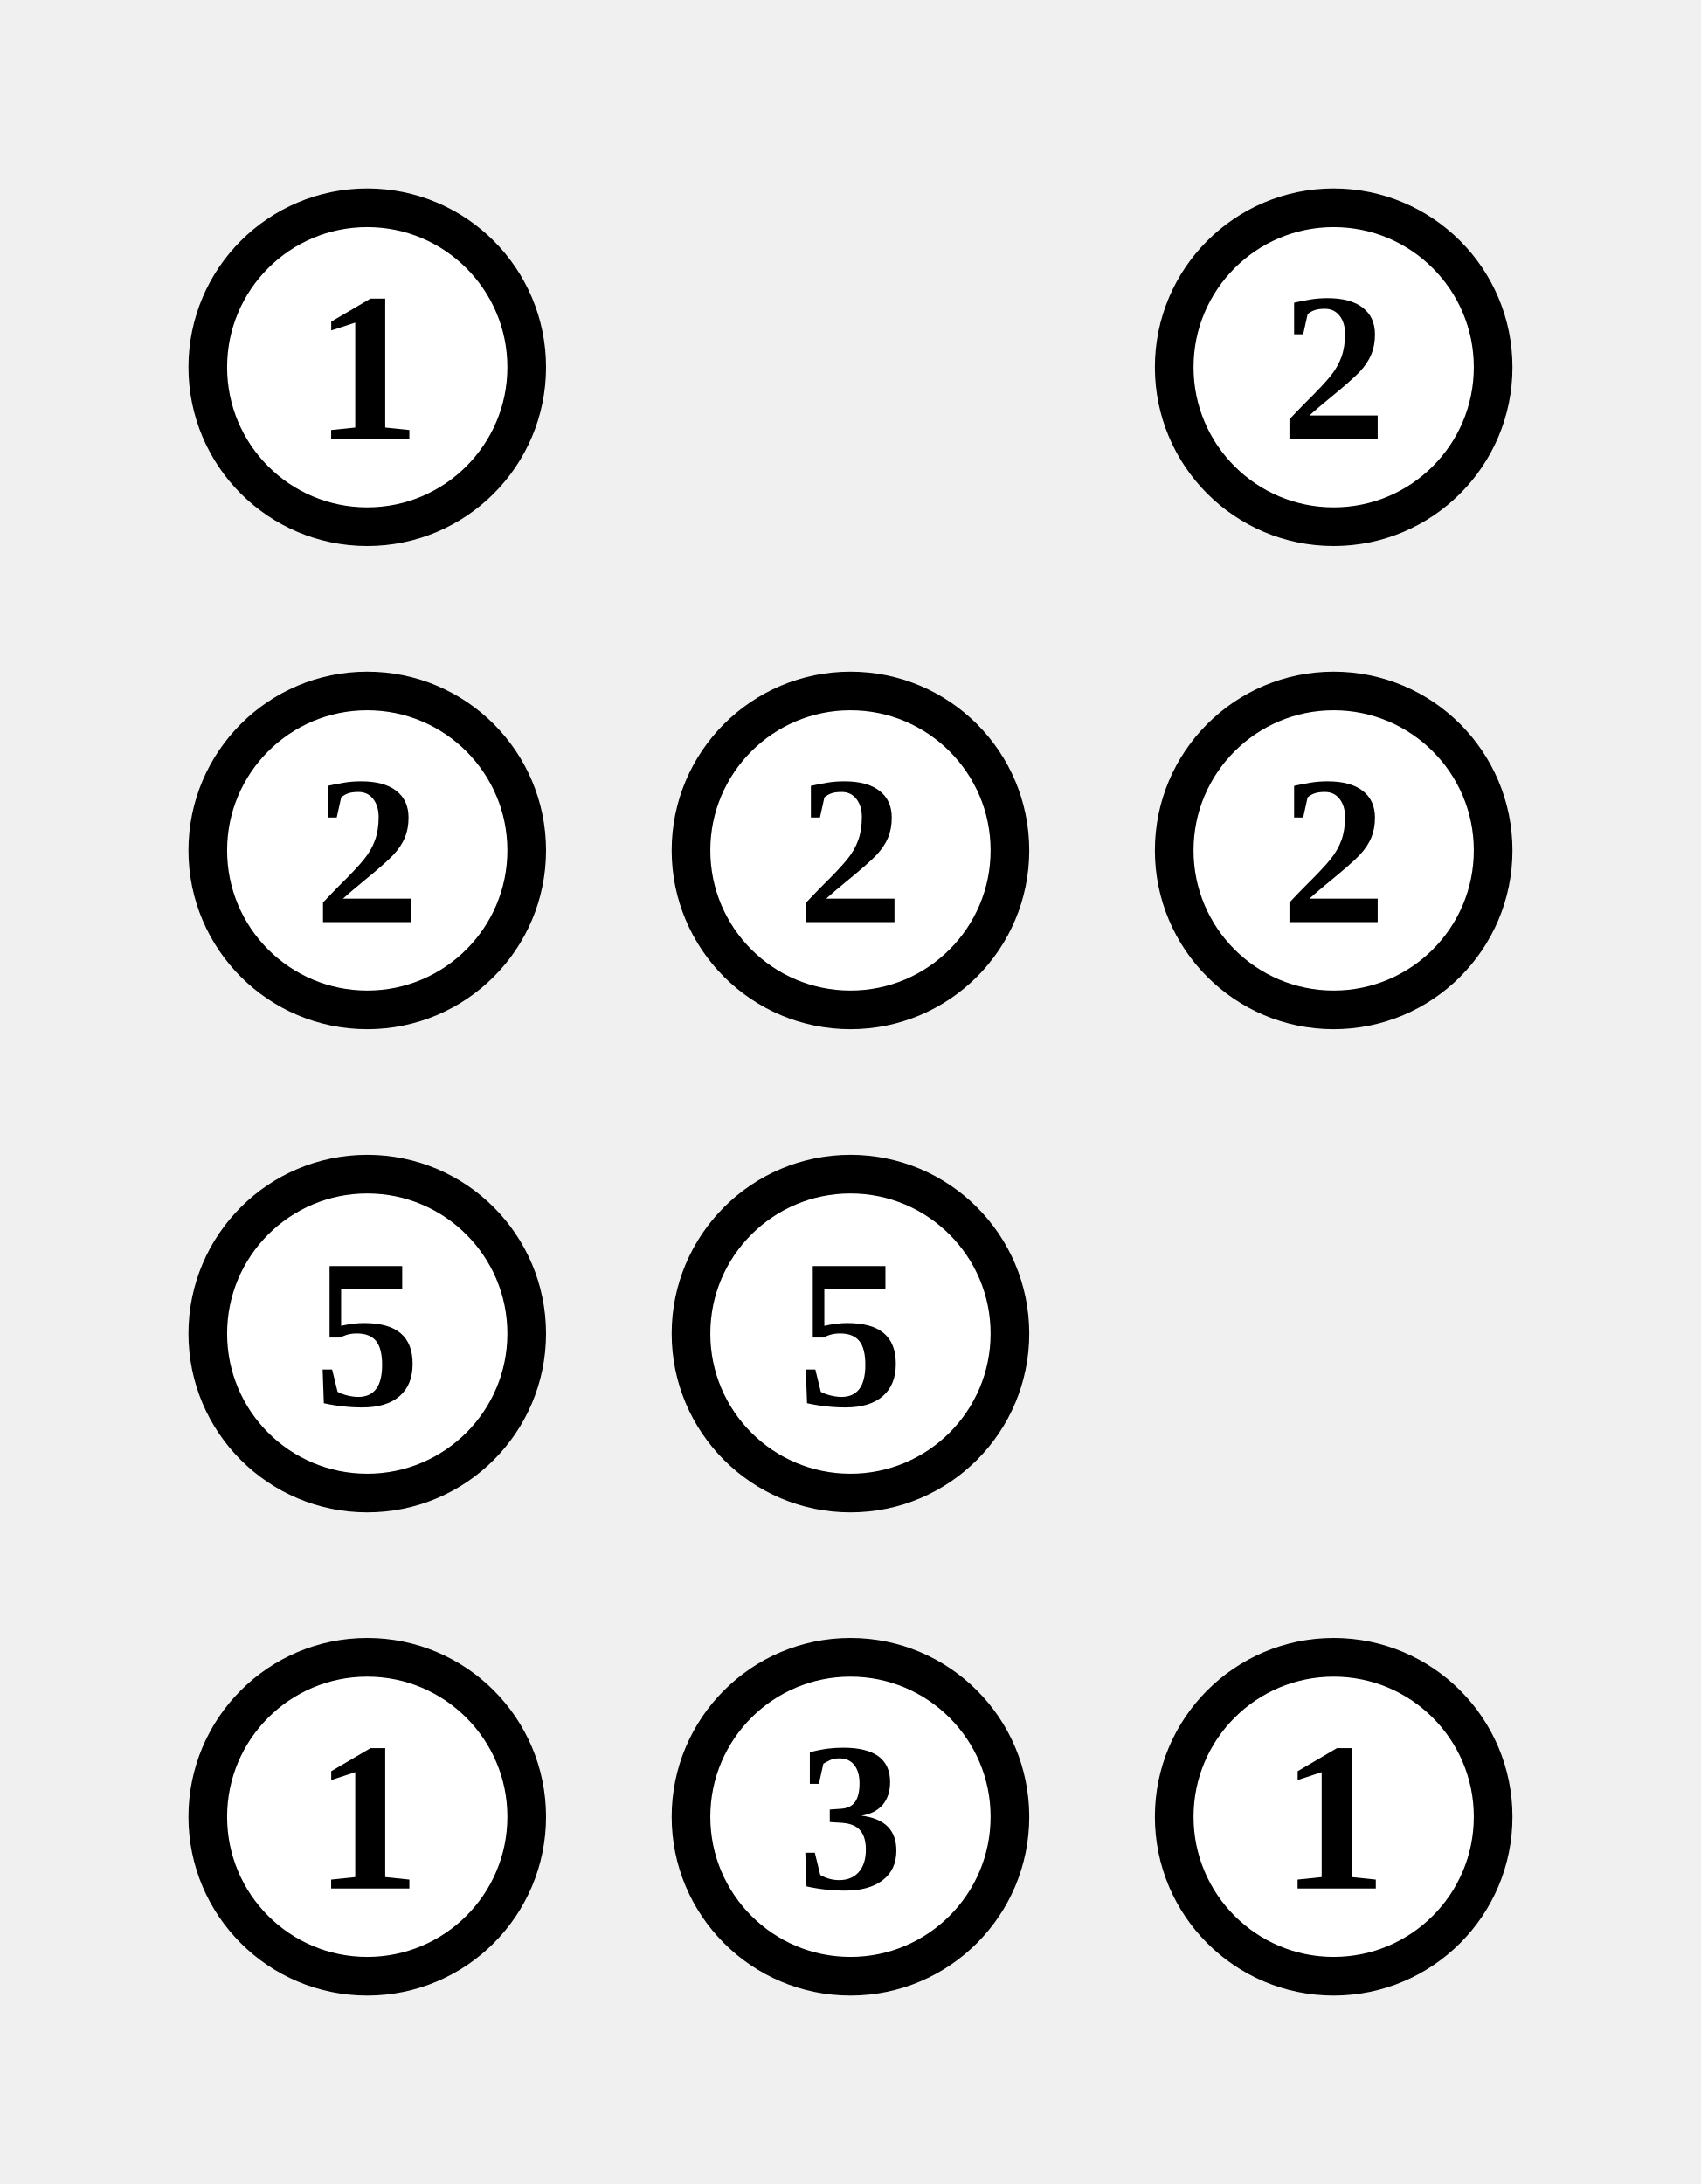
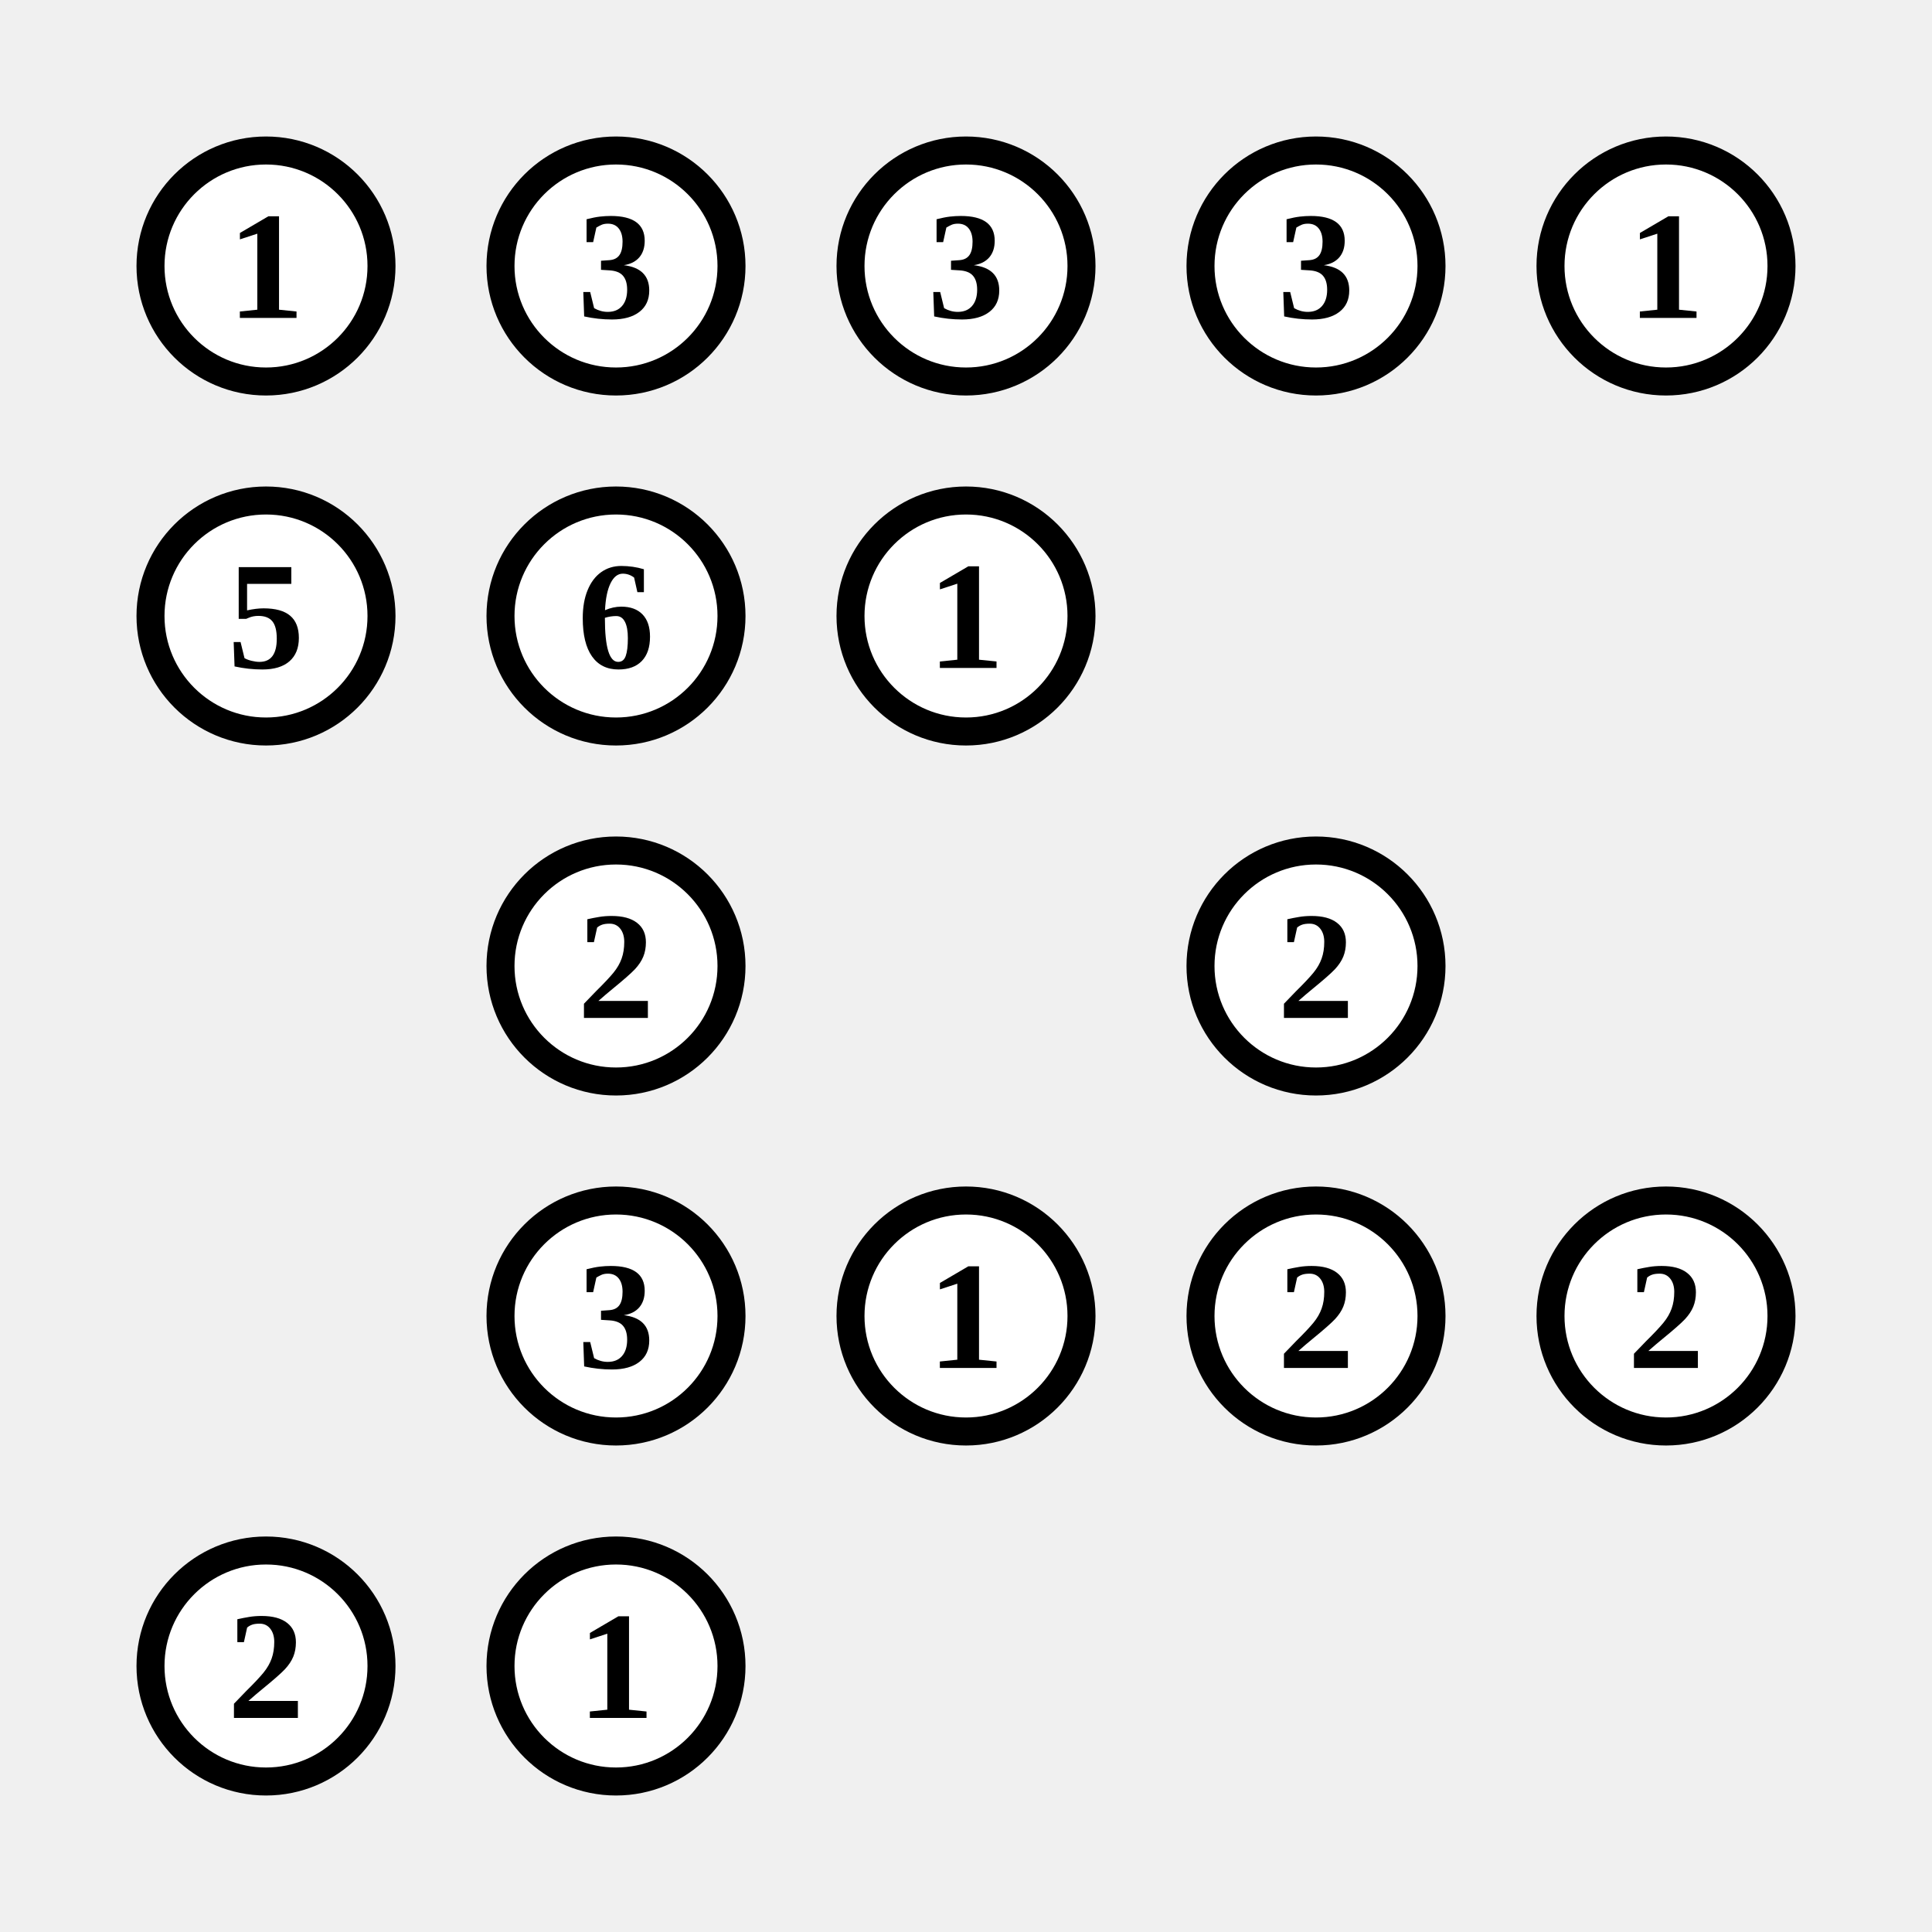
- <svg xmlns="http://www.w3.org/2000/svg" class="p" viewBox="0 0 352 452" preserveAspectRatio="xMidYMid meet" shape-rendering="geometricPrecision">
+ <svg xmlns="http://www.w3.org/2000/svg" class="p" viewBox="0 0 552 552" preserveAspectRatio="xMidYMid meet" shape-rendering="geometricPrecision">
  <circle cx="76" cy="76" r="33" fill="#fff" stroke="#000" stroke-width="8" />
  <text x="76" y="76" font-size="44" text-anchor="middle" dominant-baseline="central" fill="#000" font-weight="700">1</text>
+   <circle cx="176" cy="76" r="33" fill="#fff" stroke="#000" stroke-width="8" />
+   <text x="176" y="76" font-size="44" text-anchor="middle" dominant-baseline="central" fill="#000" font-weight="700">3</text>
  <circle cx="276" cy="76" r="33" fill="#fff" stroke="#000" stroke-width="8" />
-   <text x="276" y="76" font-size="44" text-anchor="middle" dominant-baseline="central" fill="#000" font-weight="700">2</text>
+   <text x="276" y="76" font-size="44" text-anchor="middle" dominant-baseline="central" fill="#000" font-weight="700">3</text>
+   <circle cx="376" cy="76" r="33" fill="#fff" stroke="#000" stroke-width="8" />
+   <text x="376" y="76" font-size="44" text-anchor="middle" dominant-baseline="central" fill="#000" font-weight="700">3</text>
+   <circle cx="476" cy="76" r="33" fill="#fff" stroke="#000" stroke-width="8" />
+   <text x="476" y="76" font-size="44" text-anchor="middle" dominant-baseline="central" fill="#000" font-weight="700">1</text>
  <circle cx="76" cy="176" r="33" fill="#fff" stroke="#000" stroke-width="8" />
-   <text x="76" y="176" font-size="44" text-anchor="middle" dominant-baseline="central" fill="#000" font-weight="700">2</text>
+   <text x="76" y="176" font-size="44" text-anchor="middle" dominant-baseline="central" fill="#000" font-weight="700">5</text>
  <circle cx="176" cy="176" r="33" fill="#fff" stroke="#000" stroke-width="8" />
-   <text x="176" y="176" font-size="44" text-anchor="middle" dominant-baseline="central" fill="#000" font-weight="700">2</text>
+   <text x="176" y="176" font-size="44" text-anchor="middle" dominant-baseline="central" fill="#000" font-weight="700">6</text>
  <circle cx="276" cy="176" r="33" fill="#fff" stroke="#000" stroke-width="8" />
-   <text x="276" y="176" font-size="44" text-anchor="middle" dominant-baseline="central" fill="#000" font-weight="700">2</text>
-   <circle cx="76" cy="276" r="33" fill="#fff" stroke="#000" stroke-width="8" />
-   <text x="76" y="276" font-size="44" text-anchor="middle" dominant-baseline="central" fill="#000" font-weight="700">5</text>
+   <text x="276" y="176" font-size="44" text-anchor="middle" dominant-baseline="central" fill="#000" font-weight="700">1</text>
  <circle cx="176" cy="276" r="33" fill="#fff" stroke="#000" stroke-width="8" />
-   <text x="176" y="276" font-size="44" text-anchor="middle" dominant-baseline="central" fill="#000" font-weight="700">5</text>
-   <circle cx="76" cy="376" r="33" fill="#fff" stroke="#000" stroke-width="8" />
-   <text x="76" y="376" font-size="44" text-anchor="middle" dominant-baseline="central" fill="#000" font-weight="700">1</text>
+   <text x="176" y="276" font-size="44" text-anchor="middle" dominant-baseline="central" fill="#000" font-weight="700">2</text>
+   <circle cx="376" cy="276" r="33" fill="#fff" stroke="#000" stroke-width="8" />
+   <text x="376" y="276" font-size="44" text-anchor="middle" dominant-baseline="central" fill="#000" font-weight="700">2</text>
  <circle cx="176" cy="376" r="33" fill="#fff" stroke="#000" stroke-width="8" />
  <text x="176" y="376" font-size="44" text-anchor="middle" dominant-baseline="central" fill="#000" font-weight="700">3</text>
  <circle cx="276" cy="376" r="33" fill="#fff" stroke="#000" stroke-width="8" />
  <text x="276" y="376" font-size="44" text-anchor="middle" dominant-baseline="central" fill="#000" font-weight="700">1</text>
+   <circle cx="376" cy="376" r="33" fill="#fff" stroke="#000" stroke-width="8" />
+   <text x="376" y="376" font-size="44" text-anchor="middle" dominant-baseline="central" fill="#000" font-weight="700">2</text>
+   <circle cx="476" cy="376" r="33" fill="#fff" stroke="#000" stroke-width="8" />
+   <text x="476" y="376" font-size="44" text-anchor="middle" dominant-baseline="central" fill="#000" font-weight="700">2</text>
+   <circle cx="76" cy="476" r="33" fill="#fff" stroke="#000" stroke-width="8" />
+   <text x="76" y="476" font-size="44" text-anchor="middle" dominant-baseline="central" fill="#000" font-weight="700">2</text>
+   <circle cx="176" cy="476" r="33" fill="#fff" stroke="#000" stroke-width="8" />
+   <text x="176" y="476" font-size="44" text-anchor="middle" dominant-baseline="central" fill="#000" font-weight="700">1</text>
</svg>
